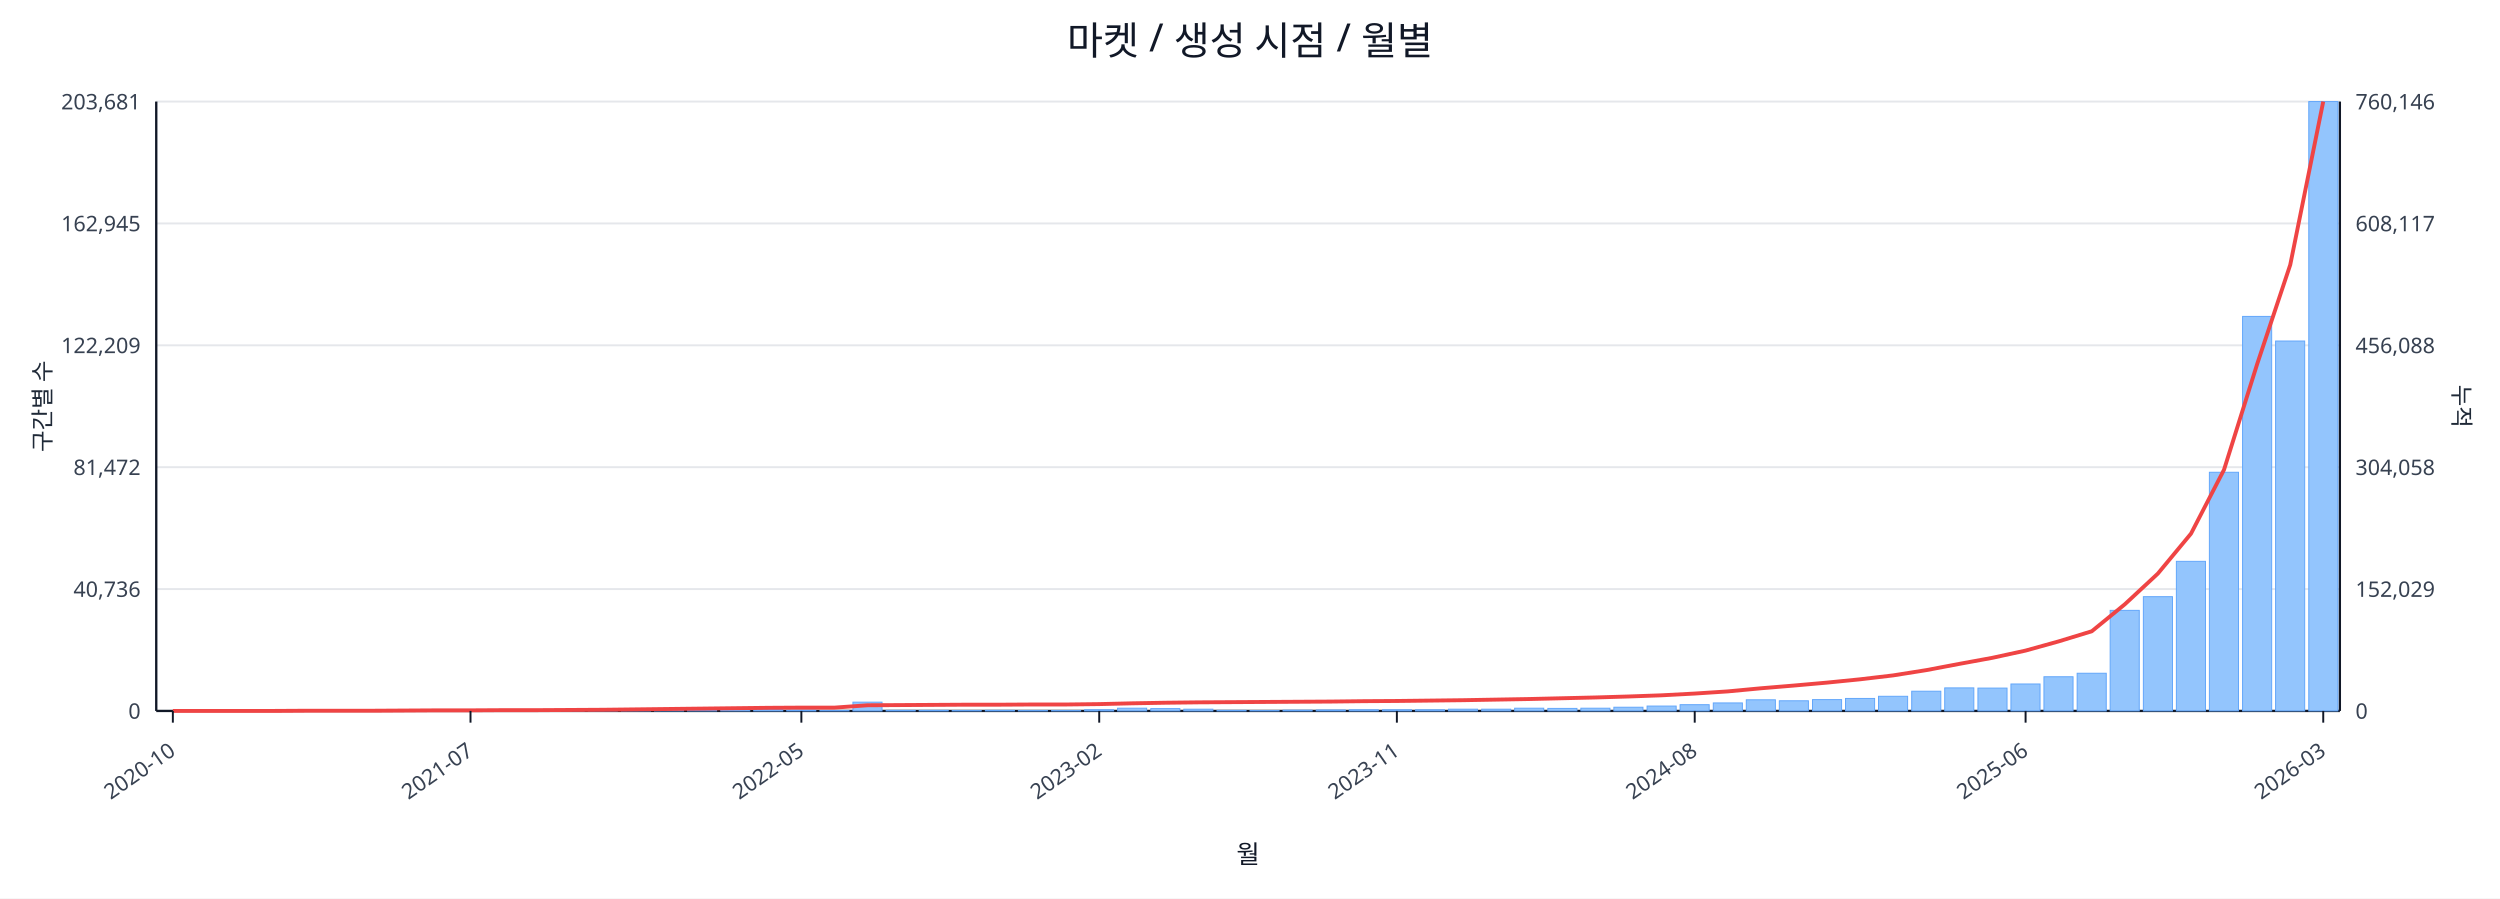
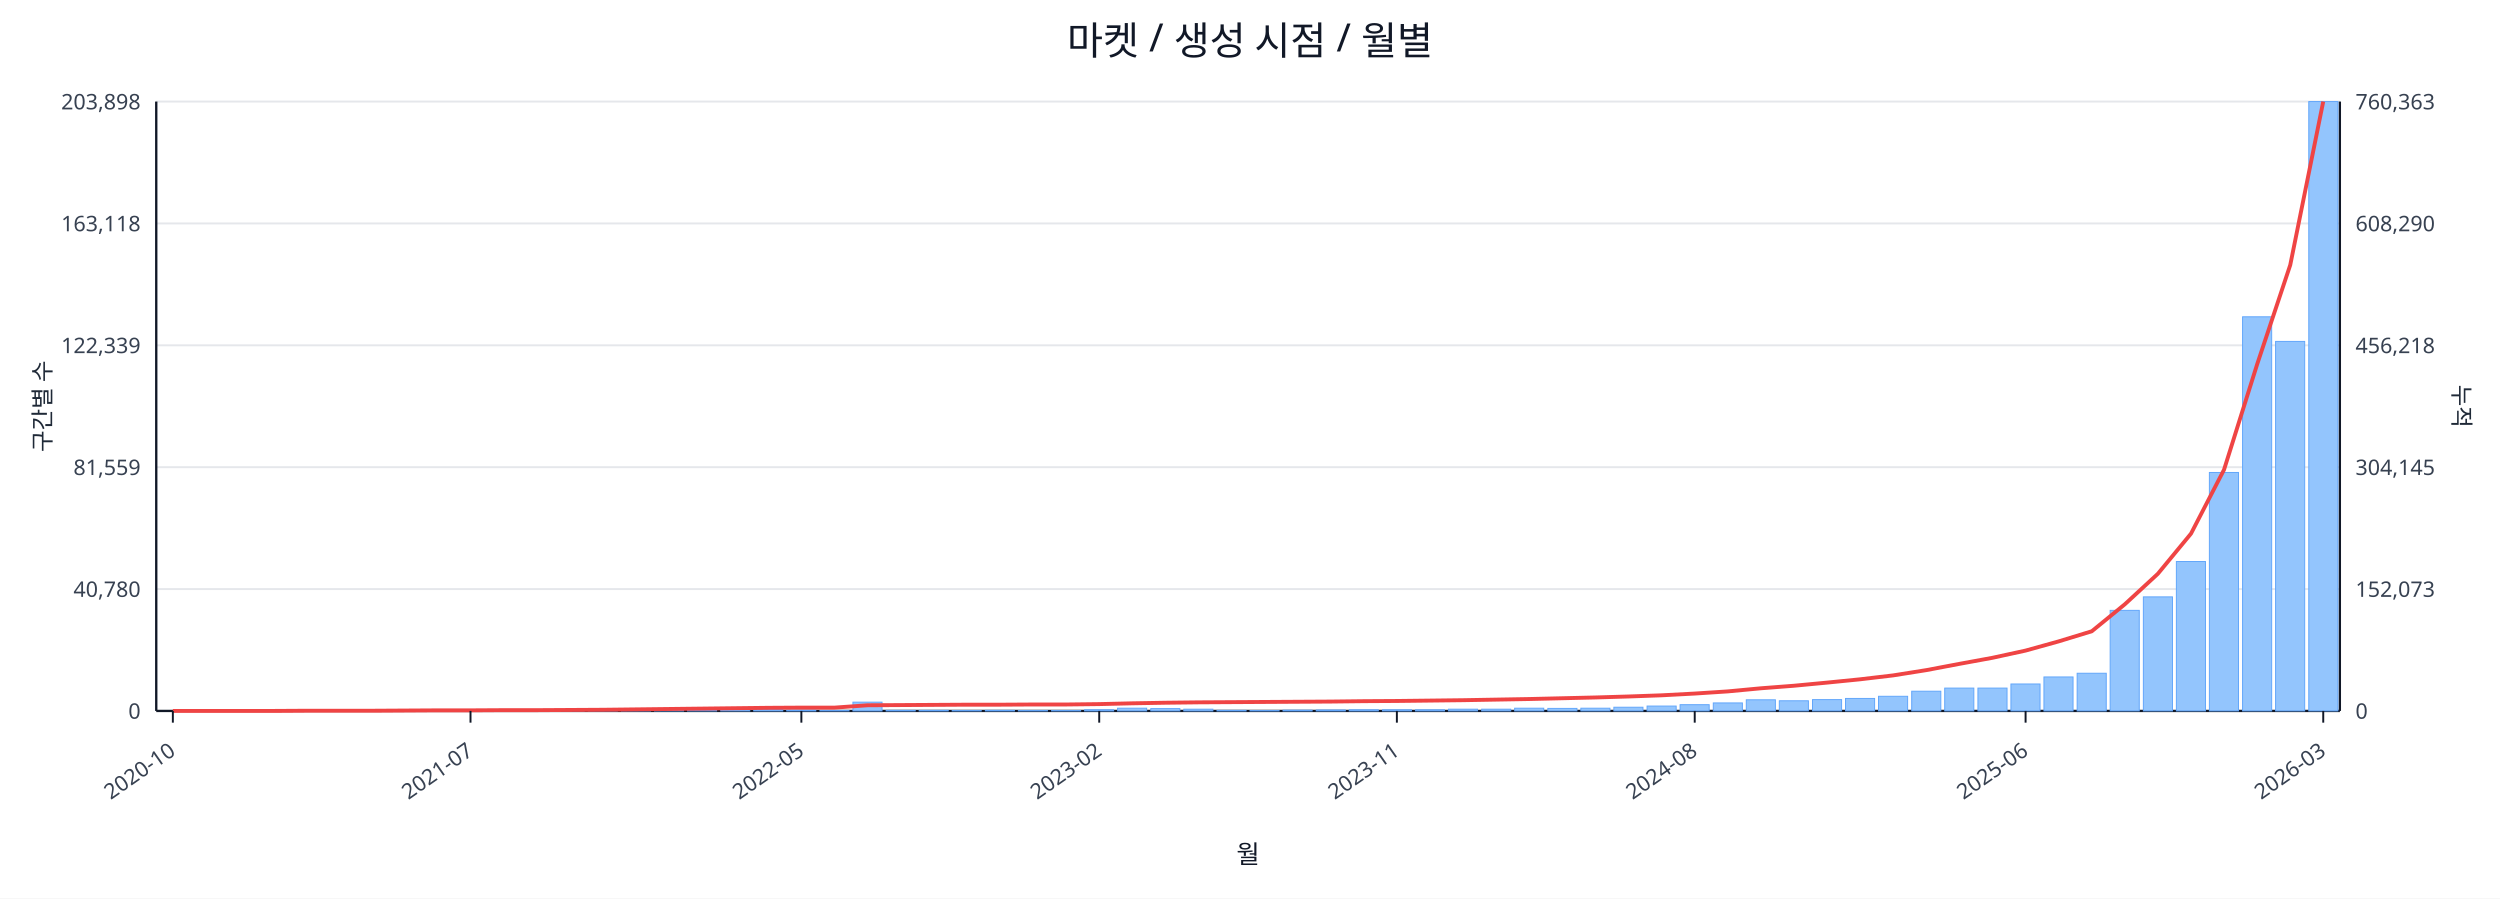
<svg xmlns="http://www.w3.org/2000/svg" width="1280" height="460" viewBox="0 0 1280 460">
  <rect x="0" y="0" width="100%" height="100%" fill="#ffffff" />
  <text x="640.0" y="28" font-size="20" text-anchor="middle" font-family="sans-serif" fill="#111827">마켓 / 생성 시점 / 월별</text>
  <line x1="80.0" y1="52.0" x2="1198.0" y2="52.0" stroke="#e5e7eb" stroke-width="1" />
-   <text x="72.0" y="56.0" font-size="11" text-anchor="end" font-family="sans-serif" fill="#374151">203,681</text>
-   <text x="1206.0" y="56.0" font-size="11" text-anchor="start" font-family="sans-serif" fill="#374151">760,146</text>
+   <text x="72.0" y="56.0" font-size="11" text-anchor="end" font-family="sans-serif" fill="#374151">203,898</text>
+   <text x="1206.0" y="56.0" font-size="11" text-anchor="start" font-family="sans-serif" fill="#374151">760,363</text>
  <line x1="80.0" y1="114.4" x2="1198.0" y2="114.4" stroke="#e5e7eb" stroke-width="1" />
-   <text x="72.0" y="118.4" font-size="11" text-anchor="end" font-family="sans-serif" fill="#374151">162,945</text>
-   <text x="1206.0" y="118.4" font-size="11" text-anchor="start" font-family="sans-serif" fill="#374151">608,117</text>
+   <text x="72.0" y="118.4" font-size="11" text-anchor="end" font-family="sans-serif" fill="#374151">163,118</text>
+   <text x="1206.0" y="118.4" font-size="11" text-anchor="start" font-family="sans-serif" fill="#374151">608,290</text>
  <line x1="80.0" y1="176.8" x2="1198.0" y2="176.8" stroke="#e5e7eb" stroke-width="1" />
-   <text x="72.0" y="180.8" font-size="11" text-anchor="end" font-family="sans-serif" fill="#374151">122,209</text>
-   <text x="1206.0" y="180.8" font-size="11" text-anchor="start" font-family="sans-serif" fill="#374151">456,088</text>
+   <text x="72.0" y="180.8" font-size="11" text-anchor="end" font-family="sans-serif" fill="#374151">122,339</text>
+   <text x="1206.0" y="180.8" font-size="11" text-anchor="start" font-family="sans-serif" fill="#374151">456,218</text>
  <line x1="80.0" y1="239.2" x2="1198.0" y2="239.2" stroke="#e5e7eb" stroke-width="1" />
-   <text x="72.0" y="243.2" font-size="11" text-anchor="end" font-family="sans-serif" fill="#374151">81,472</text>
-   <text x="1206.0" y="243.2" font-size="11" text-anchor="start" font-family="sans-serif" fill="#374151">304,058</text>
+   <text x="72.0" y="243.2" font-size="11" text-anchor="end" font-family="sans-serif" fill="#374151">81,559</text>
+   <text x="1206.0" y="243.2" font-size="11" text-anchor="start" font-family="sans-serif" fill="#374151">304,145</text>
  <line x1="80.0" y1="301.6" x2="1198.0" y2="301.6" stroke="#e5e7eb" stroke-width="1" />
-   <text x="72.0" y="305.6" font-size="11" text-anchor="end" font-family="sans-serif" fill="#374151">40,736</text>
-   <text x="1206.0" y="305.6" font-size="11" text-anchor="start" font-family="sans-serif" fill="#374151">152,029</text>
+   <text x="72.0" y="305.6" font-size="11" text-anchor="end" font-family="sans-serif" fill="#374151">40,780</text>
+   <text x="1206.0" y="305.6" font-size="11" text-anchor="start" font-family="sans-serif" fill="#374151">152,073</text>
  <line x1="80.0" y1="364.0" x2="1198.0" y2="364.0" stroke="#e5e7eb" stroke-width="1" />
  <text x="72.0" y="368.0" font-size="11" text-anchor="end" font-family="sans-serif" fill="#374151">0</text>
  <text x="1206.0" y="368.0" font-size="11" text-anchor="start" font-family="sans-serif" fill="#374151">0</text>
  <line x1="80.0" y1="364.0" x2="1198.0" y2="364.0" stroke="#111827" stroke-width="1.2" />
  <line x1="80.0" y1="52.0" x2="80.0" y2="364.0" stroke="#111827" stroke-width="1.2" />
  <line x1="1198.0" y1="52.0" x2="1198.0" y2="364.0" stroke="#111827" stroke-width="1.2" />
  <rect x="81.0" y="364.0" width="14.9" height="0.0" fill="#93c5fd" stroke="#60a5fa" stroke-width="0.5" />
  <rect x="97.9" y="364.0" width="14.9" height="0.0" fill="#93c5fd" stroke="#60a5fa" stroke-width="0.5" />
  <rect x="114.9" y="364.0" width="14.9" height="0.0" fill="#93c5fd" stroke="#60a5fa" stroke-width="0.5" />
  <rect x="131.8" y="363.9" width="14.9" height="0.1" fill="#93c5fd" stroke="#60a5fa" stroke-width="0.5" />
  <rect x="148.8" y="363.9" width="14.9" height="0.1" fill="#93c5fd" stroke="#60a5fa" stroke-width="0.5" />
  <rect x="165.7" y="363.9" width="14.9" height="0.1" fill="#93c5fd" stroke="#60a5fa" stroke-width="0.5" />
  <rect x="182.6" y="363.9" width="14.9" height="0.1" fill="#93c5fd" stroke="#60a5fa" stroke-width="0.5" />
  <rect x="199.6" y="363.8" width="14.9" height="0.2" fill="#93c5fd" stroke="#60a5fa" stroke-width="0.5" />
  <rect x="216.5" y="363.7" width="14.9" height="0.3" fill="#93c5fd" stroke="#60a5fa" stroke-width="0.5" />
  <rect x="233.5" y="363.8" width="14.9" height="0.2" fill="#93c5fd" stroke="#60a5fa" stroke-width="0.5" />
  <rect x="250.4" y="363.8" width="14.9" height="0.2" fill="#93c5fd" stroke="#60a5fa" stroke-width="0.5" />
  <rect x="267.3" y="363.9" width="14.9" height="0.1" fill="#93c5fd" stroke="#60a5fa" stroke-width="0.5" />
  <rect x="284.3" y="363.7" width="14.9" height="0.3" fill="#93c5fd" stroke="#60a5fa" stroke-width="0.5" />
  <rect x="301.2" y="363.4" width="14.9" height="0.6" fill="#93c5fd" stroke="#60a5fa" stroke-width="0.5" />
  <rect x="318.2" y="363.5" width="14.9" height="0.5" fill="#93c5fd" stroke="#60a5fa" stroke-width="0.5" />
  <rect x="335.1" y="363.0" width="14.9" height="1.0" fill="#93c5fd" stroke="#60a5fa" stroke-width="0.5" />
  <rect x="352.0" y="363.5" width="14.9" height="0.5" fill="#93c5fd" stroke="#60a5fa" stroke-width="0.5" />
  <rect x="369.0" y="363.3" width="14.9" height="0.7" fill="#93c5fd" stroke="#60a5fa" stroke-width="0.5" />
  <rect x="385.9" y="363.3" width="14.9" height="0.7" fill="#93c5fd" stroke="#60a5fa" stroke-width="0.5" />
  <rect x="402.8" y="363.6" width="14.9" height="0.4" fill="#93c5fd" stroke="#60a5fa" stroke-width="0.5" />
  <rect x="419.8" y="363.8" width="14.9" height="0.2" fill="#93c5fd" stroke="#60a5fa" stroke-width="0.5" />
  <rect x="436.7" y="359.5" width="14.9" height="4.5" fill="#93c5fd" stroke="#60a5fa" stroke-width="0.5" />
  <rect x="453.7" y="363.7" width="14.9" height="0.3" fill="#93c5fd" stroke="#60a5fa" stroke-width="0.5" />
  <rect x="470.6" y="363.7" width="14.9" height="0.3" fill="#93c5fd" stroke="#60a5fa" stroke-width="0.5" />
  <rect x="487.5" y="363.8" width="14.9" height="0.2" fill="#93c5fd" stroke="#60a5fa" stroke-width="0.5" />
  <rect x="504.5" y="363.7" width="14.9" height="0.3" fill="#93c5fd" stroke="#60a5fa" stroke-width="0.5" />
  <rect x="521.4" y="363.8" width="14.9" height="0.2" fill="#93c5fd" stroke="#60a5fa" stroke-width="0.5" />
  <rect x="538.4" y="363.8" width="14.9" height="0.2" fill="#93c5fd" stroke="#60a5fa" stroke-width="0.5" />
  <rect x="555.3" y="363.4" width="14.9" height="0.6" fill="#93c5fd" stroke="#60a5fa" stroke-width="0.5" />
  <rect x="572.2" y="362.6" width="14.9" height="1.4" fill="#93c5fd" stroke="#60a5fa" stroke-width="0.5" />
  <rect x="589.2" y="362.8" width="14.9" height="1.2" fill="#93c5fd" stroke="#60a5fa" stroke-width="0.5" />
  <rect x="606.1" y="363.1" width="14.9" height="0.9" fill="#93c5fd" stroke="#60a5fa" stroke-width="0.5" />
  <rect x="623.1" y="363.7" width="14.9" height="0.3" fill="#93c5fd" stroke="#60a5fa" stroke-width="0.5" />
  <rect x="640.0" y="363.8" width="14.9" height="0.2" fill="#93c5fd" stroke="#60a5fa" stroke-width="0.5" />
  <rect x="656.9" y="363.6" width="14.9" height="0.4" fill="#93c5fd" stroke="#60a5fa" stroke-width="0.5" />
  <rect x="673.9" y="363.5" width="14.9" height="0.5" fill="#93c5fd" stroke="#60a5fa" stroke-width="0.5" />
  <rect x="690.8" y="363.4" width="14.9" height="0.6" fill="#93c5fd" stroke="#60a5fa" stroke-width="0.5" />
  <rect x="707.8" y="363.4" width="14.9" height="0.6" fill="#93c5fd" stroke="#60a5fa" stroke-width="0.5" />
  <rect x="724.7" y="363.4" width="14.9" height="0.6" fill="#93c5fd" stroke="#60a5fa" stroke-width="0.5" />
  <rect x="741.6" y="363.1" width="14.9" height="0.9" fill="#93c5fd" stroke="#60a5fa" stroke-width="0.5" />
  <rect x="758.6" y="363.1" width="14.9" height="0.9" fill="#93c5fd" stroke="#60a5fa" stroke-width="0.5" />
  <rect x="775.5" y="362.6" width="14.9" height="1.4" fill="#93c5fd" stroke="#60a5fa" stroke-width="0.5" />
  <rect x="792.5" y="362.7" width="14.9" height="1.3" fill="#93c5fd" stroke="#60a5fa" stroke-width="0.5" />
  <rect x="809.4" y="362.6" width="14.9" height="1.4" fill="#93c5fd" stroke="#60a5fa" stroke-width="0.5" />
  <rect x="826.3" y="362.1" width="14.9" height="1.9" fill="#93c5fd" stroke="#60a5fa" stroke-width="0.5" />
  <rect x="843.3" y="361.5" width="14.9" height="2.5" fill="#93c5fd" stroke="#60a5fa" stroke-width="0.5" />
  <rect x="860.2" y="360.8" width="14.9" height="3.2" fill="#93c5fd" stroke="#60a5fa" stroke-width="0.5" />
  <rect x="877.2" y="359.9" width="14.9" height="4.1" fill="#93c5fd" stroke="#60a5fa" stroke-width="0.5" />
  <rect x="894.1" y="358.3" width="14.9" height="5.7" fill="#93c5fd" stroke="#60a5fa" stroke-width="0.5" />
  <rect x="911.0" y="358.8" width="14.9" height="5.2" fill="#93c5fd" stroke="#60a5fa" stroke-width="0.5" />
  <rect x="928.0" y="358.2" width="14.9" height="5.8" fill="#93c5fd" stroke="#60a5fa" stroke-width="0.5" />
  <rect x="944.9" y="357.6" width="14.9" height="6.4" fill="#93c5fd" stroke="#60a5fa" stroke-width="0.5" />
  <rect x="961.8" y="356.5" width="14.9" height="7.5" fill="#93c5fd" stroke="#60a5fa" stroke-width="0.5" />
  <rect x="978.8" y="353.9" width="14.9" height="10.1" fill="#93c5fd" stroke="#60a5fa" stroke-width="0.5" />
-   <rect x="995.7" y="352.2" width="14.9" height="11.8" fill="#93c5fd" stroke="#60a5fa" stroke-width="0.5" />
+   <rect x="995.7" y="352.3" width="14.9" height="11.7" fill="#93c5fd" stroke="#60a5fa" stroke-width="0.5" />
  <rect x="1012.7" y="352.3" width="14.9" height="11.7" fill="#93c5fd" stroke="#60a5fa" stroke-width="0.5" />
  <rect x="1029.6" y="350.2" width="14.9" height="13.8" fill="#93c5fd" stroke="#60a5fa" stroke-width="0.5" />
-   <rect x="1046.5" y="346.5" width="14.9" height="17.5" fill="#93c5fd" stroke="#60a5fa" stroke-width="0.5" />
+   <rect x="1046.5" y="346.6" width="14.9" height="17.4" fill="#93c5fd" stroke="#60a5fa" stroke-width="0.5" />
  <rect x="1063.5" y="344.7" width="14.9" height="19.3" fill="#93c5fd" stroke="#60a5fa" stroke-width="0.5" />
  <rect x="1080.4" y="312.5" width="14.9" height="51.5" fill="#93c5fd" stroke="#60a5fa" stroke-width="0.5" />
-   <rect x="1097.4" y="305.5" width="14.9" height="58.5" fill="#93c5fd" stroke="#60a5fa" stroke-width="0.5" />
-   <rect x="1114.3" y="287.4" width="14.9" height="76.6" fill="#93c5fd" stroke="#60a5fa" stroke-width="0.5" />
-   <rect x="1131.2" y="241.8" width="14.9" height="122.2" fill="#93c5fd" stroke="#60a5fa" stroke-width="0.5" />
-   <rect x="1148.2" y="162.0" width="14.9" height="202.0" fill="#93c5fd" stroke="#60a5fa" stroke-width="0.5" />
-   <rect x="1165.1" y="174.6" width="14.9" height="189.4" fill="#93c5fd" stroke="#60a5fa" stroke-width="0.5" />
+   <rect x="1097.4" y="305.6" width="14.9" height="58.4" fill="#93c5fd" stroke="#60a5fa" stroke-width="0.5" />
+   <rect x="1114.3" y="287.5" width="14.9" height="76.5" fill="#93c5fd" stroke="#60a5fa" stroke-width="0.5" />
+   <rect x="1131.2" y="241.9" width="14.9" height="122.1" fill="#93c5fd" stroke="#60a5fa" stroke-width="0.5" />
+   <rect x="1148.2" y="162.2" width="14.9" height="201.8" fill="#93c5fd" stroke="#60a5fa" stroke-width="0.5" />
+   <rect x="1165.1" y="174.8" width="14.9" height="189.2" fill="#93c5fd" stroke="#60a5fa" stroke-width="0.5" />
  <rect x="1182.1" y="52.0" width="14.9" height="312.0" fill="#93c5fd" stroke="#60a5fa" stroke-width="0.5" />
-   <polyline fill="none" stroke="#ef4444" stroke-width="2" points="88.5,364.0 105.4,364.0 122.3,364.0 139.3,364.0 156.2,363.9 173.2,363.9 190.1,363.9 207.0,363.8 224.0,363.7 240.9,363.7 257.9,363.6 274.8,363.6 291.7,363.5 308.7,363.4 325.6,363.2 342.6,363.0 359.5,362.8 376.4,362.6 393.4,362.4 410.3,362.3 427.3,362.3 444.2,361.1 461.1,361.0 478.1,360.9 495.0,360.8 512.0,360.8 528.9,360.7 545.8,360.7 562.8,360.5 579.7,360.1 596.7,359.8 613.6,359.6 630.5,359.5 647.5,359.4 664.4,359.3 681.3,359.2 698.3,359.0 715.2,358.9 732.2,358.7 749.1,358.5 766.0,358.2 783.0,357.9 799.9,357.5 816.9,357.1 833.8,356.6 850.7,356.0 867.7,355.1 884.6,354.0 901.6,352.4 918.5,351.0 935.4,349.5 952.4,347.8 969.3,345.8 986.3,343.1 1003.2,339.9 1020.1,336.8 1037.1,333.1 1054.0,328.4 1071.0,323.2 1087.9,309.4 1104.8,293.7 1121.8,273.2 1138.7,240.5 1155.7,186.3 1172.6,135.6 1189.5,52.0" />
+   <polyline fill="none" stroke="#ef4444" stroke-width="2" points="88.5,364.0 105.4,364.0 122.3,364.0 139.3,364.0 156.2,363.9 173.2,363.9 190.1,363.9 207.0,363.8 224.0,363.7 240.9,363.7 257.9,363.6 274.8,363.6 291.7,363.5 308.7,363.4 325.6,363.2 342.6,363.0 359.5,362.8 376.4,362.6 393.4,362.4 410.3,362.3 427.3,362.3 444.2,361.1 461.1,361.0 478.1,360.9 495.0,360.8 512.0,360.8 528.9,360.7 545.8,360.7 562.8,360.5 579.7,360.1 596.7,359.8 613.6,359.6 630.5,359.5 647.5,359.4 664.4,359.3 681.3,359.2 698.3,359.0 715.2,358.9 732.2,358.7 749.1,358.5 766.0,358.2 783.0,357.9 799.9,357.5 816.9,357.1 833.8,356.6 850.7,356.0 867.7,355.1 884.6,354.0 901.6,352.4 918.5,351.1 935.4,349.5 952.4,347.8 969.3,345.8 986.3,343.1 1003.2,339.9 1020.1,336.8 1037.1,333.1 1054.0,328.4 1071.0,323.2 1087.9,309.4 1104.8,293.8 1121.8,273.2 1138.7,240.5 1155.7,186.4 1172.6,135.7 1189.5,52.0" />
  <line x1="88.5" y1="364.0" x2="88.5" y2="370.0" stroke="#111827" stroke-width="1" />
  <text x="90.5" y="386.0" font-size="11" text-anchor="end" transform="rotate(-35 90.5 386.0)" font-family="sans-serif" fill="#374151">2020-10</text>
  <line x1="240.9" y1="364.0" x2="240.9" y2="370.0" stroke="#111827" stroke-width="1" />
  <text x="242.9" y="386.0" font-size="11" text-anchor="end" transform="rotate(-35 242.9 386.0)" font-family="sans-serif" fill="#374151">2021-07</text>
  <line x1="410.3" y1="364.0" x2="410.3" y2="370.0" stroke="#111827" stroke-width="1" />
  <text x="412.3" y="386.0" font-size="11" text-anchor="end" transform="rotate(-35 412.3 386.0)" font-family="sans-serif" fill="#374151">2022-05</text>
  <line x1="562.8" y1="364.0" x2="562.8" y2="370.0" stroke="#111827" stroke-width="1" />
  <text x="564.8" y="386.0" font-size="11" text-anchor="end" transform="rotate(-35 564.8 386.0)" font-family="sans-serif" fill="#374151">2023-02</text>
  <line x1="715.2" y1="364.0" x2="715.2" y2="370.0" stroke="#111827" stroke-width="1" />
  <text x="717.2" y="386.0" font-size="11" text-anchor="end" transform="rotate(-35 717.2 386.0)" font-family="sans-serif" fill="#374151">2023-11</text>
  <line x1="867.7" y1="364.0" x2="867.7" y2="370.0" stroke="#111827" stroke-width="1" />
  <text x="869.7" y="386.0" font-size="11" text-anchor="end" transform="rotate(-35 869.7 386.0)" font-family="sans-serif" fill="#374151">2024-08</text>
  <line x1="1037.1" y1="364.0" x2="1037.1" y2="370.0" stroke="#111827" stroke-width="1" />
  <text x="1039.1" y="386.0" font-size="11" text-anchor="end" transform="rotate(-35 1039.1 386.0)" font-family="sans-serif" fill="#374151">2025-06</text>
  <line x1="1189.5" y1="364.0" x2="1189.5" y2="370.0" stroke="#111827" stroke-width="1" />
  <text x="1191.5" y="386.0" font-size="11" text-anchor="end" transform="rotate(-35 1191.5 386.0)" font-family="sans-serif" fill="#374151">2026-03</text>
  <text x="26" y="208.0" font-size="12" transform="rotate(-90 26 208.0)" text-anchor="middle" font-family="sans-serif" fill="#1f2937">구간별 수</text>
  <text x="1256.0" y="208.0" font-size="12" transform="rotate(90 1256.0 208.0)" text-anchor="middle" font-family="sans-serif" fill="#1f2937">누적</text>
  <text x="639.0" y="442.0" font-size="13" text-anchor="middle" font-family="sans-serif" fill="#111827">월</text>
</svg>
